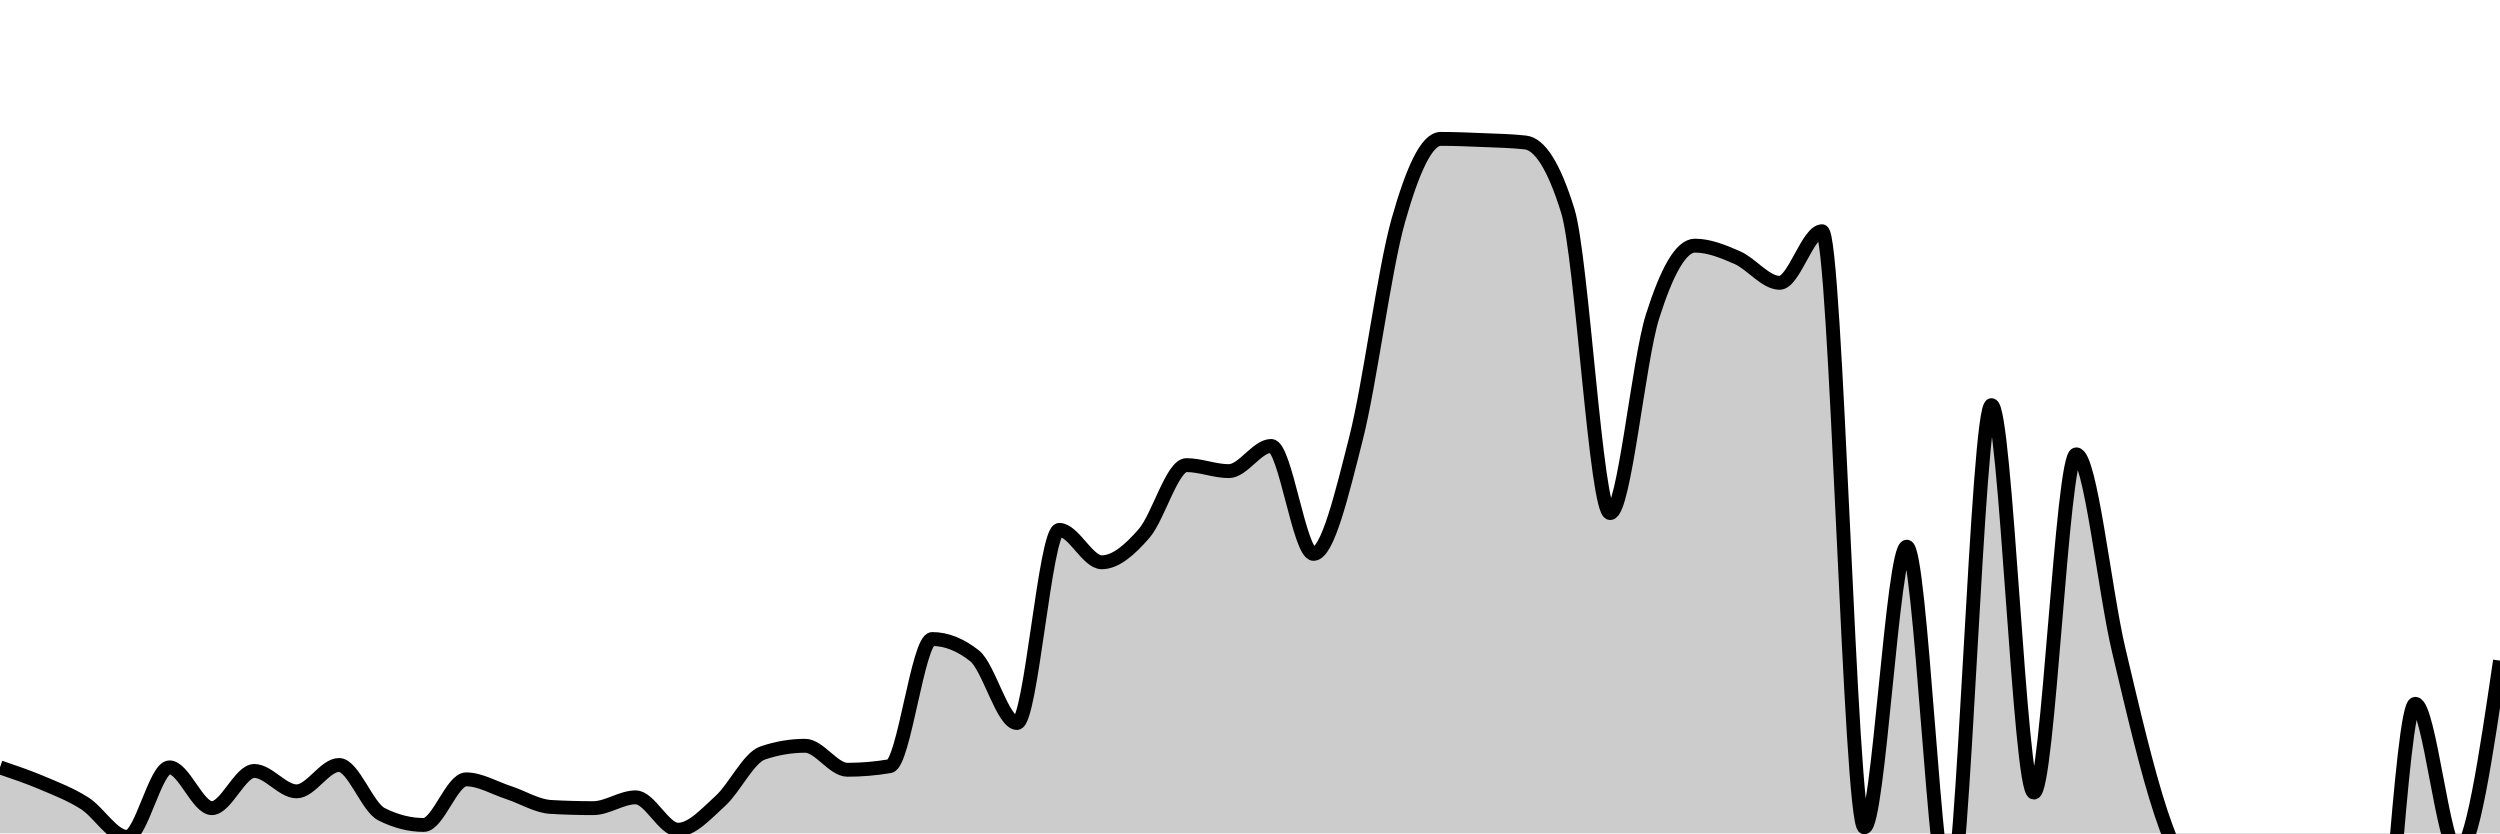
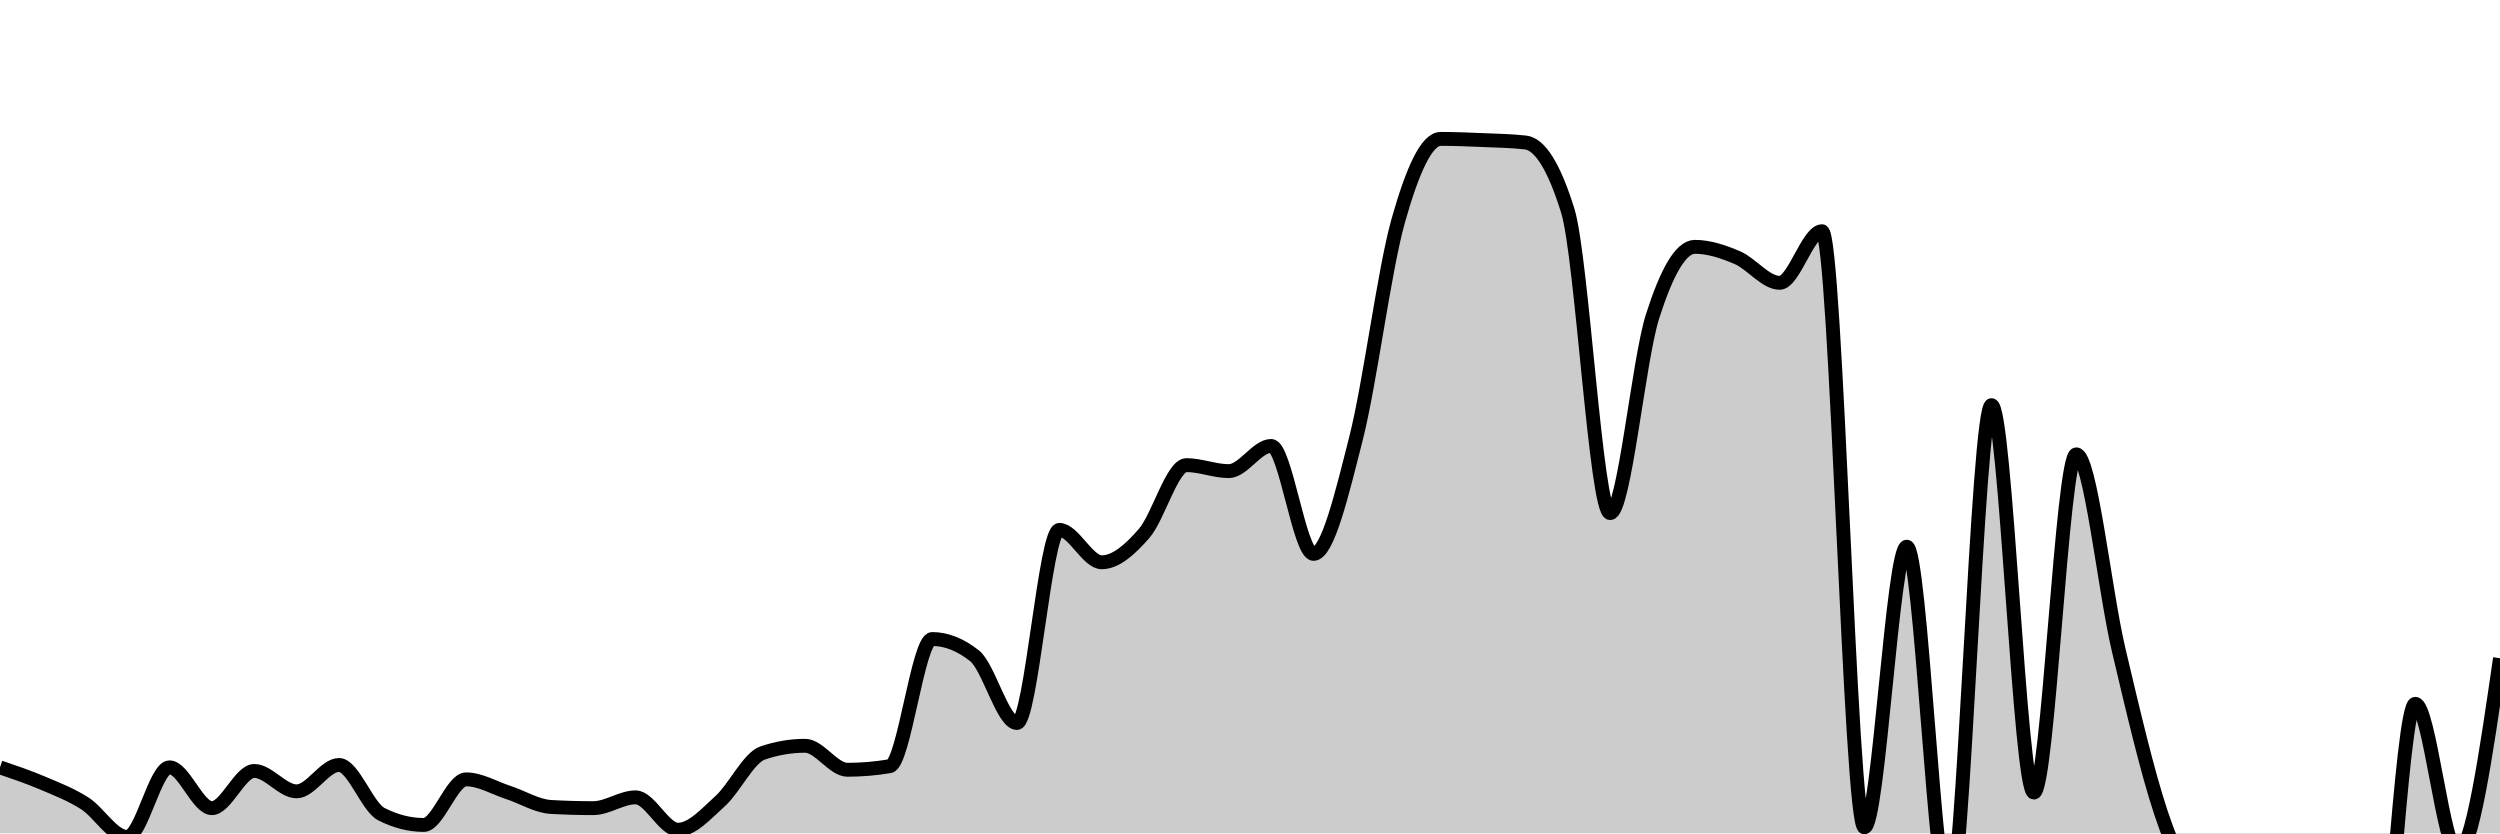
<svg xmlns="http://www.w3.org/2000/svg" viewBox="0 0 180 60">
  <g transform="translate(0,10)">
-     <path class="area" fill="rgba(0, 0, 0, 0.2)" d="M0,45.25C1.017,45.596,2.034,45.941,3.051,46.373C4.068,46.805,5.085,47.193,6.102,47.841C7.119,48.489,8.136,50.259,9.153,50.259C10.169,50.259,11.186,45.25,12.203,45.25C13.22,45.25,14.237,48.187,15.254,48.187C16.271,48.187,17.288,45.509,18.305,45.509C19.322,45.509,20.339,46.978,21.356,46.978C22.373,46.978,23.39,45.078,24.407,45.078C25.424,45.078,26.441,48.1,27.458,48.618C28.475,49.136,29.492,49.396,30.508,49.396C31.525,49.396,32.542,46.114,33.559,46.114C34.576,46.114,35.593,46.733,36.61,47.064C37.627,47.395,38.644,48.043,39.661,48.1C40.678,48.158,41.695,48.187,42.712,48.187C43.729,48.187,44.746,47.409,45.763,47.409C46.78,47.409,47.797,49.741,48.814,49.741C49.831,49.741,50.847,48.59,51.864,47.668C52.881,46.747,53.898,44.56,54.915,44.214C55.932,43.869,56.949,43.696,57.966,43.696C58.983,43.696,60,45.423,61.017,45.423C62.034,45.423,63.051,45.337,64.068,45.164C65.085,44.991,66.102,36.01,67.119,36.01C68.136,36.01,69.153,36.413,70.169,37.219C71.186,38.025,72.203,42.055,73.22,42.055C74.237,42.055,75.254,28.152,76.271,28.152C77.288,28.152,78.305,30.484,79.322,30.484C80.339,30.484,81.356,29.577,82.373,28.411C83.39,27.245,84.407,23.489,85.424,23.489C86.441,23.489,87.458,23.921,88.475,23.921C89.492,23.921,90.508,22.107,91.525,22.107C92.542,22.107,93.559,29.879,94.576,29.879C95.593,29.879,96.61,25.59,97.627,21.589C98.644,17.588,99.661,9.47,100.678,5.872C101.695,2.274,102.712,0,103.729,0C104.746,0,105.763,0.043,106.78,0.086C107.797,0.13,108.814,0.144,109.831,0.259C110.847,0.374,111.864,1.9,112.881,5.181C113.898,8.463,114.915,26.943,115.932,26.943C116.949,26.943,117.966,15.99,118.983,12.781C120,9.571,121.017,7.686,122.034,7.686C123.051,7.686,124.068,8.103,125.085,8.549C126.102,8.995,127.119,10.363,128.136,10.363C129.153,10.363,130.169,6.649,131.186,6.649C132.203,6.649,133.22,49.568,134.237,49.568C135.254,49.568,136.271,29.361,137.288,29.361C138.305,29.361,139.322,54.836,140.339,54.836C141.356,54.836,142.373,19.171,143.39,19.171C144.407,19.171,145.424,47.064,146.441,47.064C147.458,47.064,148.475,22.712,149.492,22.712C150.508,22.712,151.525,32.484,152.542,36.788C153.559,41.091,154.576,45.466,155.593,48.532C156.61,51.598,157.627,53.411,158.644,55.181C159.661,56.952,160.678,59.154,161.695,59.154C162.712,59.154,163.729,50.777,164.746,50.777C165.763,50.777,166.78,54.044,167.797,56.304C168.814,58.564,169.831,64.335,170.847,64.335C171.864,64.335,172.881,40.674,173.898,40.674C174.915,40.674,175.932,51.382,176.949,51.382C177.966,51.382,178.983,44.473,180,37.565L180,50C178.983,50,177.966,50,176.949,50C175.932,50,174.915,50,173.898,50C172.881,50,171.864,50,170.847,50C169.831,50,168.814,50,167.797,50C166.78,50,165.763,50,164.746,50C163.729,50,162.712,50,161.695,50C160.678,50,159.661,50,158.644,50C157.627,50,156.61,50,155.593,50C154.576,50,153.559,50,152.542,50C151.525,50,150.508,50,149.492,50C148.475,50,147.458,50,146.441,50C145.424,50,144.407,50,143.39,50C142.373,50,141.356,50,140.339,50C139.322,50,138.305,50,137.288,50C136.271,50,135.254,50,134.237,50C133.22,50,132.203,50,131.186,50C130.169,50,129.153,50,128.136,50C127.119,50,126.102,50,125.085,50C124.068,50,123.051,50,122.034,50C121.017,50,120,50,118.983,50C117.966,50,116.949,50,115.932,50C114.915,50,113.898,50,112.881,50C111.864,50,110.847,50,109.831,50C108.814,50,107.797,50,106.78,50C105.763,50,104.746,50,103.729,50C102.712,50,101.695,50,100.678,50C99.661,50,98.644,50,97.627,50C96.61,50,95.593,50,94.576,50C93.559,50,92.542,50,91.525,50C90.508,50,89.492,50,88.475,50C87.458,50,86.441,50,85.424,50C84.407,50,83.39,50,82.373,50C81.356,50,80.339,50,79.322,50C78.305,50,77.288,50,76.271,50C75.254,50,74.237,50,73.22,50C72.203,50,71.186,50,70.169,50C69.153,50,68.136,50,67.119,50C66.102,50,65.085,50,64.068,50C63.051,50,62.034,50,61.017,50C60,50,58.983,50,57.966,50C56.949,50,55.932,50,54.915,50C53.898,50,52.881,50,51.864,50C50.847,50,49.831,50,48.814,50C47.797,50,46.78,50,45.763,50C44.746,50,43.729,50,42.712,50C41.695,50,40.678,50,39.661,50C38.644,50,37.627,50,36.61,50C35.593,50,34.576,50,33.559,50C32.542,50,31.525,50,30.508,50C29.492,50,28.475,50,27.458,50C26.441,50,25.424,50,24.407,50C23.39,50,22.373,50,21.356,50C20.339,50,19.322,50,18.305,50C17.288,50,16.271,50,15.254,50C14.237,50,13.22,50,12.203,50C11.186,50,10.169,50,9.153,50C8.136,50,7.119,50,6.102,50C5.085,50,4.068,50,3.051,50C2.034,50,1.017,50,0,50Z" />
-     <path class="line" stroke="black" fill="none" d="M0,45.25C1.017,45.596,2.034,45.941,3.051,46.373C4.068,46.805,5.085,47.193,6.102,47.841C7.119,48.489,8.136,50.259,9.153,50.259C10.169,50.259,11.186,45.25,12.203,45.25C13.22,45.25,14.237,48.187,15.254,48.187C16.271,48.187,17.288,45.509,18.305,45.509C19.322,45.509,20.339,46.978,21.356,46.978C22.373,46.978,23.39,45.078,24.407,45.078C25.424,45.078,26.441,48.1,27.458,48.618C28.475,49.136,29.492,49.396,30.508,49.396C31.525,49.396,32.542,46.114,33.559,46.114C34.576,46.114,35.593,46.733,36.61,47.064C37.627,47.395,38.644,48.043,39.661,48.1C40.678,48.158,41.695,48.187,42.712,48.187C43.729,48.187,44.746,47.409,45.763,47.409C46.78,47.409,47.797,49.741,48.814,49.741C49.831,49.741,50.847,48.59,51.864,47.668C52.881,46.747,53.898,44.56,54.915,44.214C55.932,43.869,56.949,43.696,57.966,43.696C58.983,43.696,60,45.423,61.017,45.423C62.034,45.423,63.051,45.337,64.068,45.164C65.085,44.991,66.102,36.01,67.119,36.01C68.136,36.01,69.153,36.413,70.169,37.219C71.186,38.025,72.203,42.055,73.22,42.055C74.237,42.055,75.254,28.152,76.271,28.152C77.288,28.152,78.305,30.484,79.322,30.484C80.339,30.484,81.356,29.577,82.373,28.411C83.39,27.245,84.407,23.489,85.424,23.489C86.441,23.489,87.458,23.921,88.475,23.921C89.492,23.921,90.508,22.107,91.525,22.107C92.542,22.107,93.559,29.879,94.576,29.879C95.593,29.879,96.61,25.59,97.627,21.589C98.644,17.588,99.661,9.47,100.678,5.872C101.695,2.274,102.712,0,103.729,0C104.746,0,105.763,0.043,106.78,0.086C107.797,0.13,108.814,0.144,109.831,0.259C110.847,0.374,111.864,1.9,112.881,5.181C113.898,8.463,114.915,26.943,115.932,26.943C116.949,26.943,117.966,15.99,118.983,12.781C120,9.571,121.017,7.686,122.034,7.686C123.051,7.686,124.068,8.103,125.085,8.549C126.102,8.995,127.119,10.363,128.136,10.363C129.153,10.363,130.169,6.649,131.186,6.649C132.203,6.649,133.22,49.568,134.237,49.568C135.254,49.568,136.271,29.361,137.288,29.361C138.305,29.361,139.322,54.836,140.339,54.836C141.356,54.836,142.373,19.171,143.39,19.171C144.407,19.171,145.424,47.064,146.441,47.064C147.458,47.064,148.475,22.712,149.492,22.712C150.508,22.712,151.525,32.484,152.542,36.788C153.559,41.091,154.576,45.466,155.593,48.532C156.61,51.598,157.627,53.411,158.644,55.181C159.661,56.952,160.678,59.154,161.695,59.154C162.712,59.154,163.729,50.777,164.746,50.777C165.763,50.777,166.78,54.044,167.797,56.304C168.814,58.564,169.831,64.335,170.847,64.335C171.864,64.335,172.881,40.674,173.898,40.674C174.915,40.674,175.932,51.382,176.949,51.382C177.966,51.382,178.983,44.473,180,37.565" />
+     <path class="area" fill="rgba(0, 0, 0, 0.2)" d="M0,45.25C1.017,45.596,2.034,45.941,3.051,46.373C4.068,46.805,5.085,47.193,6.102,47.841C7.119,48.489,8.136,50.259,9.153,50.259C10.169,50.259,11.186,45.25,12.203,45.25C13.22,45.25,14.237,48.187,15.254,48.187C16.271,48.187,17.288,45.509,18.305,45.509C19.322,45.509,20.339,46.978,21.356,46.978C22.373,46.978,23.39,45.078,24.407,45.078C25.424,45.078,26.441,48.1,27.458,48.618C28.475,49.136,29.492,49.396,30.508,49.396C31.525,49.396,32.542,46.114,33.559,46.114C34.576,46.114,35.593,46.733,36.61,47.064C37.627,47.395,38.644,48.043,39.661,48.1C40.678,48.158,41.695,48.187,42.712,48.187C43.729,48.187,44.746,47.409,45.763,47.409C46.78,47.409,47.797,49.741,48.814,49.741C49.831,49.741,50.847,48.59,51.864,47.668C52.881,46.747,53.898,44.56,54.915,44.214C55.932,43.869,56.949,43.696,57.966,43.696C58.983,43.696,60,45.423,61.017,45.423C62.034,45.423,63.051,45.337,64.068,45.164C65.085,44.991,66.102,36.01,67.119,36.01C68.136,36.01,69.153,36.413,70.169,37.219C71.186,38.025,72.203,42.055,73.22,42.055C74.237,42.055,75.254,28.152,76.271,28.152C77.288,28.152,78.305,30.484,79.322,30.484C80.339,30.484,81.356,29.577,82.373,28.411C83.39,27.245,84.407,23.489,85.424,23.489C86.441,23.489,87.458,23.921,88.475,23.921C89.492,23.921,90.508,22.107,91.525,22.107C92.542,22.107,93.559,29.879,94.576,29.879C95.593,29.879,96.61,25.59,97.627,21.589C98.644,17.588,99.661,9.47,100.678,5.872C101.695,2.274,102.712,0,103.729,0C104.746,0,105.763,0.043,106.78,0.086C107.797,0.13,108.814,0.144,109.831,0.259C110.847,0.374,111.864,1.9,112.881,5.181C113.898,8.463,114.915,26.943,115.932,26.943C116.949,26.943,117.966,15.976,118.983,12.781C120,9.585,121.017,7.772,122.034,7.772C123.051,7.772,124.068,8.117,125.085,8.549C126.102,8.981,127.119,10.363,128.136,10.363C129.153,10.363,130.169,6.649,131.186,6.649C132.203,6.649,133.22,49.568,134.237,49.568C135.254,49.568,136.271,29.361,137.288,29.361C138.305,29.361,139.322,54.836,140.339,54.836C141.356,54.836,142.373,19.171,143.39,19.171C144.407,19.171,145.424,47.064,146.441,47.064C147.458,47.064,148.475,22.712,149.492,22.712C150.508,22.712,151.525,32.484,152.542,36.788C153.559,41.091,154.576,45.466,155.593,48.532C156.61,51.598,157.627,53.411,158.644,55.181C159.661,56.952,160.678,59.154,161.695,59.154C162.712,59.154,163.729,50.777,164.746,50.777C165.763,50.777,166.78,54.044,167.797,56.304C168.814,58.564,169.831,64.335,170.847,64.335C171.864,64.335,172.881,40.674,173.898,40.674C174.915,40.674,175.932,51.382,176.949,51.382C177.966,51.382,178.983,44.387,180,37.392L180,50C178.983,50,177.966,50,176.949,50C175.932,50,174.915,50,173.898,50C172.881,50,171.864,50,170.847,50C169.831,50,168.814,50,167.797,50C166.78,50,165.763,50,164.746,50C163.729,50,162.712,50,161.695,50C160.678,50,159.661,50,158.644,50C157.627,50,156.61,50,155.593,50C154.576,50,153.559,50,152.542,50C151.525,50,150.508,50,149.492,50C148.475,50,147.458,50,146.441,50C145.424,50,144.407,50,143.39,50C142.373,50,141.356,50,140.339,50C139.322,50,138.305,50,137.288,50C136.271,50,135.254,50,134.237,50C133.22,50,132.203,50,131.186,50C130.169,50,129.153,50,128.136,50C127.119,50,126.102,50,125.085,50C124.068,50,123.051,50,122.034,50C121.017,50,120,50,118.983,50C117.966,50,116.949,50,115.932,50C114.915,50,113.898,50,112.881,50C111.864,50,110.847,50,109.831,50C108.814,50,107.797,50,106.78,50C105.763,50,104.746,50,103.729,50C102.712,50,101.695,50,100.678,50C99.661,50,98.644,50,97.627,50C96.61,50,95.593,50,94.576,50C93.559,50,92.542,50,91.525,50C90.508,50,89.492,50,88.475,50C87.458,50,86.441,50,85.424,50C84.407,50,83.39,50,82.373,50C81.356,50,80.339,50,79.322,50C78.305,50,77.288,50,76.271,50C75.254,50,74.237,50,73.22,50C72.203,50,71.186,50,70.169,50C69.153,50,68.136,50,67.119,50C66.102,50,65.085,50,64.068,50C63.051,50,62.034,50,61.017,50C60,50,58.983,50,57.966,50C56.949,50,55.932,50,54.915,50C53.898,50,52.881,50,51.864,50C50.847,50,49.831,50,48.814,50C47.797,50,46.78,50,45.763,50C44.746,50,43.729,50,42.712,50C41.695,50,40.678,50,39.661,50C38.644,50,37.627,50,36.61,50C35.593,50,34.576,50,33.559,50C32.542,50,31.525,50,30.508,50C29.492,50,28.475,50,27.458,50C26.441,50,25.424,50,24.407,50C23.39,50,22.373,50,21.356,50C20.339,50,19.322,50,18.305,50C17.288,50,16.271,50,15.254,50C14.237,50,13.22,50,12.203,50C11.186,50,10.169,50,9.153,50C8.136,50,7.119,50,6.102,50C5.085,50,4.068,50,3.051,50C2.034,50,1.017,50,0,50Z" />
+     <path class="line" stroke="black" fill="none" d="M0,45.25C1.017,45.596,2.034,45.941,3.051,46.373C4.068,46.805,5.085,47.193,6.102,47.841C7.119,48.489,8.136,50.259,9.153,50.259C10.169,50.259,11.186,45.25,12.203,45.25C13.22,45.25,14.237,48.187,15.254,48.187C16.271,48.187,17.288,45.509,18.305,45.509C19.322,45.509,20.339,46.978,21.356,46.978C22.373,46.978,23.39,45.078,24.407,45.078C25.424,45.078,26.441,48.1,27.458,48.618C28.475,49.136,29.492,49.396,30.508,49.396C31.525,49.396,32.542,46.114,33.559,46.114C34.576,46.114,35.593,46.733,36.61,47.064C37.627,47.395,38.644,48.043,39.661,48.1C40.678,48.158,41.695,48.187,42.712,48.187C43.729,48.187,44.746,47.409,45.763,47.409C46.78,47.409,47.797,49.741,48.814,49.741C49.831,49.741,50.847,48.59,51.864,47.668C52.881,46.747,53.898,44.56,54.915,44.214C55.932,43.869,56.949,43.696,57.966,43.696C58.983,43.696,60,45.423,61.017,45.423C62.034,45.423,63.051,45.337,64.068,45.164C65.085,44.991,66.102,36.01,67.119,36.01C68.136,36.01,69.153,36.413,70.169,37.219C71.186,38.025,72.203,42.055,73.22,42.055C74.237,42.055,75.254,28.152,76.271,28.152C77.288,28.152,78.305,30.484,79.322,30.484C80.339,30.484,81.356,29.577,82.373,28.411C83.39,27.245,84.407,23.489,85.424,23.489C86.441,23.489,87.458,23.921,88.475,23.921C89.492,23.921,90.508,22.107,91.525,22.107C92.542,22.107,93.559,29.879,94.576,29.879C95.593,29.879,96.61,25.59,97.627,21.589C98.644,17.588,99.661,9.47,100.678,5.872C101.695,2.274,102.712,0,103.729,0C104.746,0,105.763,0.043,106.78,0.086C107.797,0.13,108.814,0.144,109.831,0.259C110.847,0.374,111.864,1.9,112.881,5.181C113.898,8.463,114.915,26.943,115.932,26.943C116.949,26.943,117.966,15.976,118.983,12.781C120,9.585,121.017,7.772,122.034,7.772C123.051,7.772,124.068,8.117,125.085,8.549C126.102,8.981,127.119,10.363,128.136,10.363C129.153,10.363,130.169,6.649,131.186,6.649C132.203,6.649,133.22,49.568,134.237,49.568C135.254,49.568,136.271,29.361,137.288,29.361C138.305,29.361,139.322,54.836,140.339,54.836C141.356,54.836,142.373,19.171,143.39,19.171C144.407,19.171,145.424,47.064,146.441,47.064C147.458,47.064,148.475,22.712,149.492,22.712C150.508,22.712,151.525,32.484,152.542,36.788C153.559,41.091,154.576,45.466,155.593,48.532C156.61,51.598,157.627,53.411,158.644,55.181C159.661,56.952,160.678,59.154,161.695,59.154C162.712,59.154,163.729,50.777,164.746,50.777C165.763,50.777,166.78,54.044,167.797,56.304C168.814,58.564,169.831,64.335,170.847,64.335C171.864,64.335,172.881,40.674,173.898,40.674C174.915,40.674,175.932,51.382,176.949,51.382C177.966,51.382,178.983,44.387,180,37.392" />
  </g>
</svg>
